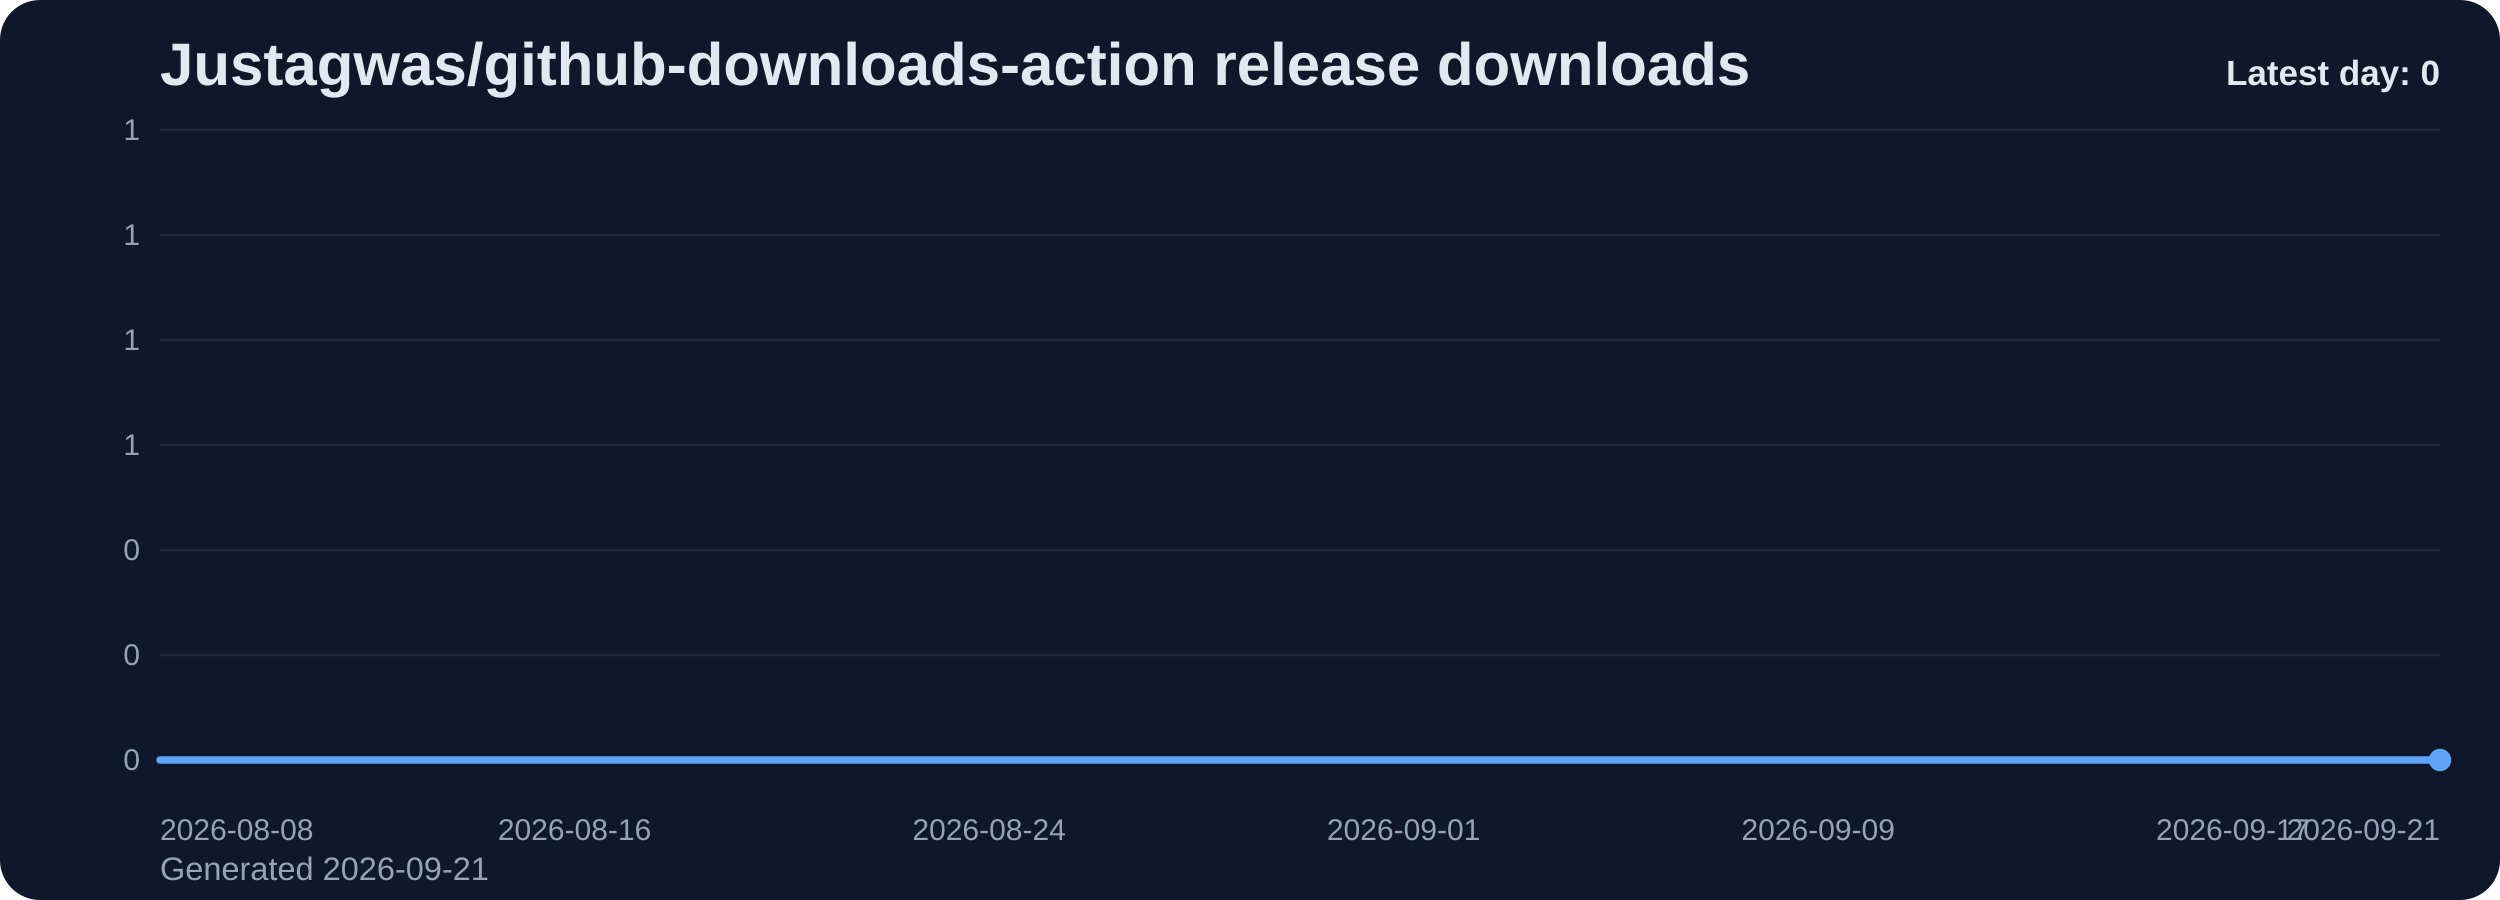
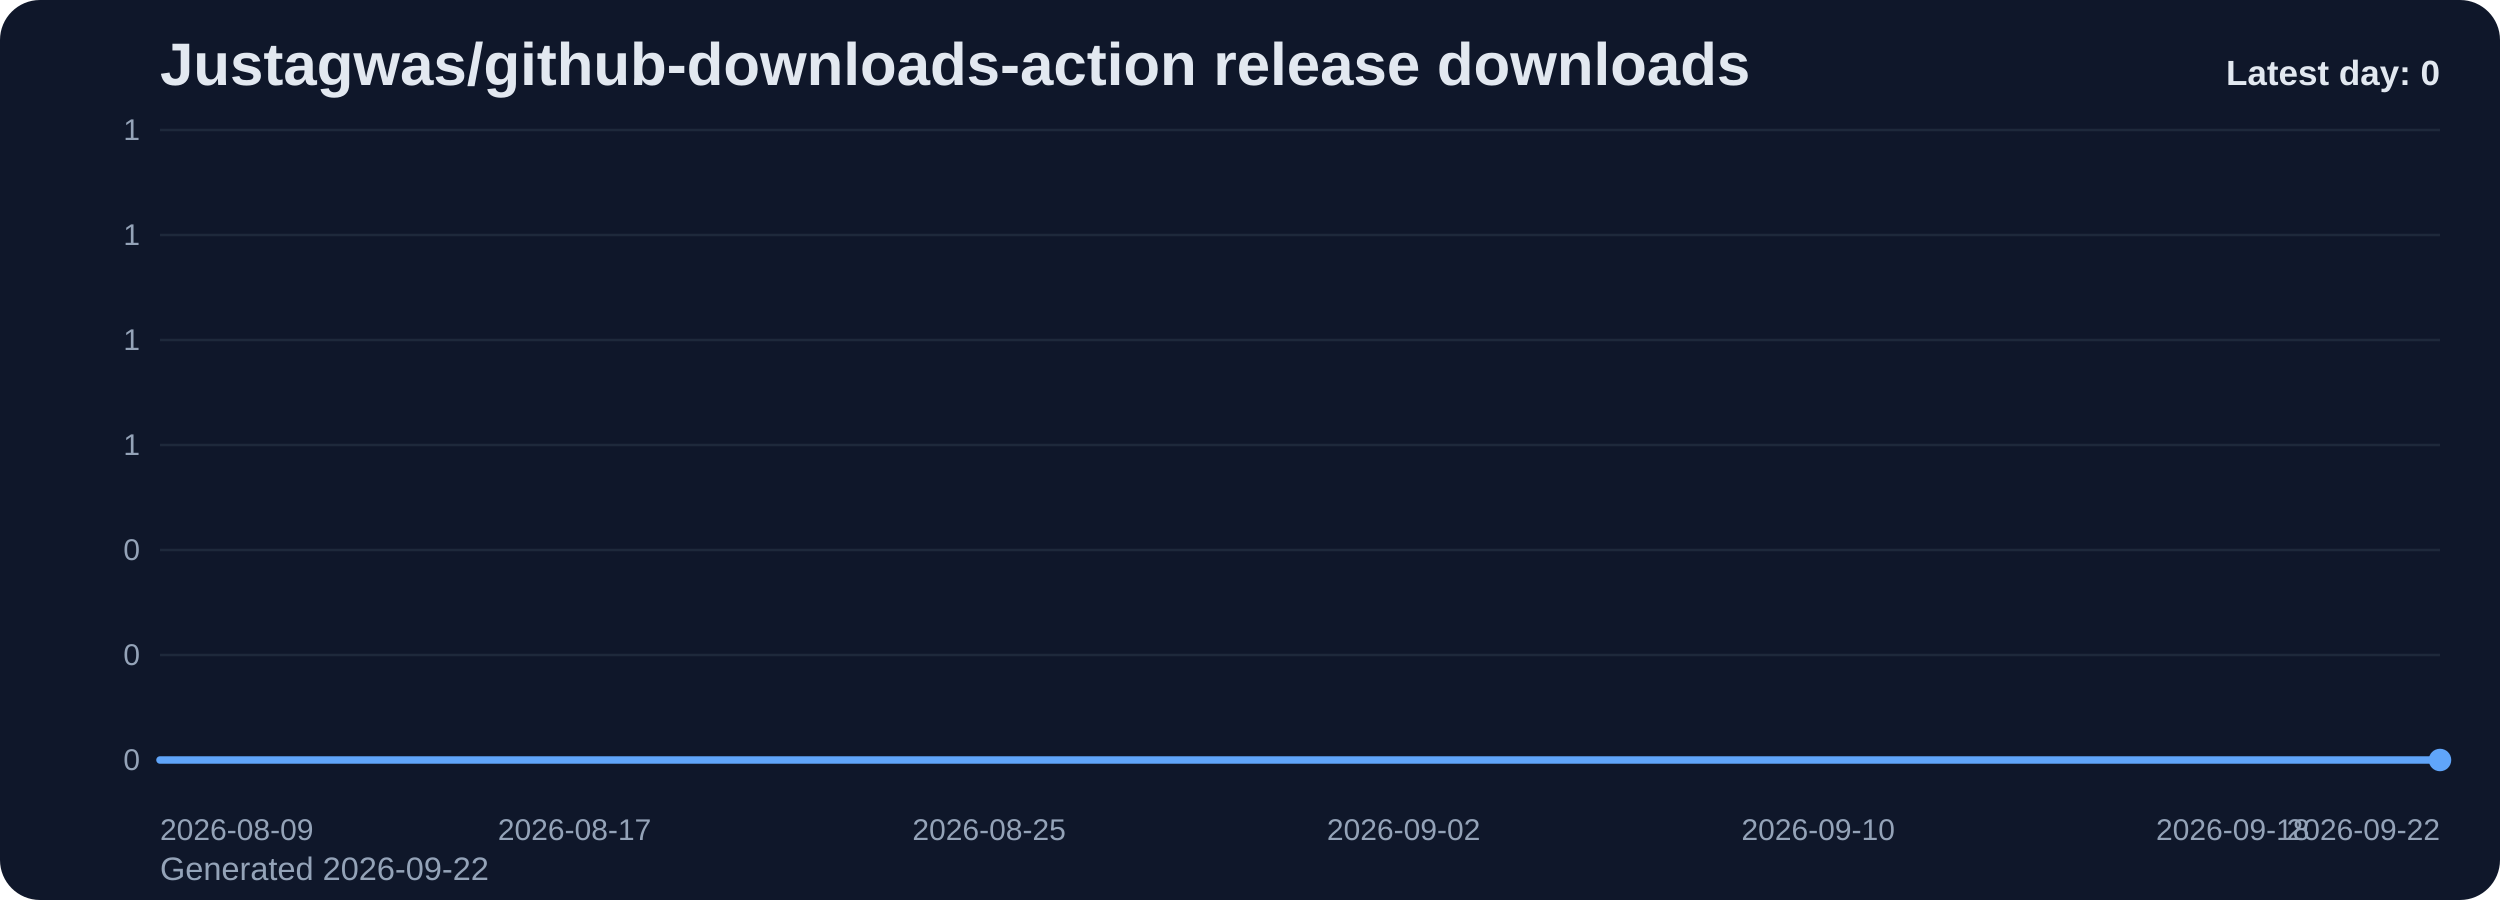
<svg xmlns="http://www.w3.org/2000/svg" viewBox="0 0 1000 360" role="img" aria-label="Justagwas/github-downloads-action release downloads chart">
  <defs>
    <linearGradient id="fill-daily-slate" x1="0" y1="0" x2="0" y2="1">
      <stop offset="0%" stop-color="#60a5fa" stop-opacity="0.32" />
      <stop offset="100%" stop-color="#60a5fa" stop-opacity="0.05" />
    </linearGradient>
    <style>
      .bg { fill: #0f172a; }
      .title { font: 700 24px Arial, sans-serif; fill: #e2e8f0; }
      .sub { font: 400 13px Arial, sans-serif; fill: #94a3b8; }
      .grid { stroke: #1e293b; stroke-width: 1; }
      .axis { font: 400 12px Arial, sans-serif; fill: #94a3b8; }
      .line { fill: none; stroke: #60a5fa; stroke-width: 3; stroke-linecap: round; stroke-linejoin: round; }
      .dot { fill: #60a5fa; }
      .value { font: 600 11px Arial, sans-serif; fill: #cbd5e1; }
      .latest { font: 700 14px Arial, sans-serif; fill: #e2e8f0; }
    </style>
  </defs>
  <rect class="bg" x="0" y="0" width="1000" height="360" rx="16" />
  <text class="title" x="64" y="34">Justagwas/github-downloads-action release downloads</text>
-   <text class="sub" x="64" y="352">Generated 2026-09-21</text>
+   <text class="sub" x="64" y="352">Generated 2026-09-22</text>
  <line x1="64" y1="52.00" x2="976" y2="52.00" class="grid" />
  <text x="56" y="56.00" text-anchor="end" class="axis">1</text>
  <line x1="64" y1="94.00" x2="976" y2="94.00" class="grid" />
  <text x="56" y="98.00" text-anchor="end" class="axis">1</text>
  <line x1="64" y1="136.00" x2="976" y2="136.00" class="grid" />
  <text x="56" y="140.00" text-anchor="end" class="axis">1</text>
  <line x1="64" y1="178.00" x2="976" y2="178.00" class="grid" />
  <text x="56" y="182.00" text-anchor="end" class="axis">1</text>
  <line x1="64" y1="220.00" x2="976" y2="220.00" class="grid" />
  <text x="56" y="224.00" text-anchor="end" class="axis">0</text>
  <line x1="64" y1="262.00" x2="976" y2="262.00" class="grid" />
  <text x="56" y="266.00" text-anchor="end" class="axis">0</text>
  <line x1="64" y1="304.00" x2="976" y2="304.00" class="grid" />
  <text x="56" y="308.00" text-anchor="end" class="axis">0</text>
  <path d="M 64.00 304 L 64.00 304.00 L 84.73 304.00 L 105.45 304.00 L 126.18 304.00 L 146.91 304.00 L 167.64 304.00 L 188.36 304.00 L 209.09 304.00 L 229.82 304.00 L 250.55 304.00 L 271.27 304.00 L 292.00 304.00 L 312.73 304.00 L 333.45 304.00 L 354.18 304.00 L 374.91 304.00 L 395.64 304.00 L 416.36 304.00 L 437.09 304.00 L 457.82 304.00 L 478.55 304.00 L 499.27 304.00 L 520.00 304.00 L 540.73 304.00 L 561.45 304.00 L 582.18 304.00 L 602.91 304.00 L 623.64 304.00 L 644.36 304.00 L 665.09 304.00 L 685.82 304.00 L 706.55 304.00 L 727.27 304.00 L 748.00 304.00 L 768.73 304.00 L 789.45 304.00 L 810.18 304.00 L 830.91 304.00 L 851.64 304.00 L 872.36 304.00 L 893.09 304.00 L 913.82 304.00 L 934.55 304.00 L 955.27 304.00 L 976.00 304.00 L 976.00 304 Z" fill="url(#fill-daily-slate)" />
  <polyline class="line" points="64.00,304.00 84.73,304.00 105.45,304.00 126.18,304.00 146.91,304.00 167.64,304.00 188.36,304.00 209.09,304.00 229.82,304.00 250.55,304.00 271.27,304.00 292.00,304.00 312.73,304.00 333.45,304.00 354.18,304.00 374.91,304.00 395.64,304.00 416.36,304.00 437.09,304.00 457.82,304.00 478.55,304.00 499.27,304.00 520.00,304.00 540.73,304.00 561.45,304.00 582.18,304.00 602.91,304.00 623.64,304.00 644.36,304.00 665.09,304.00 685.82,304.00 706.55,304.00 727.27,304.00 748.00,304.00 768.73,304.00 789.45,304.00 810.18,304.00 830.91,304.00 851.64,304.00 872.36,304.00 893.09,304.00 913.82,304.00 934.55,304.00 955.27,304.00 976.00,304.00" />
  <circle class="dot" cx="976.00" cy="304.00" r="4.5" />
-   <text class="axis" x="64.00" y="336" text-anchor="start">2026-08-08</text>
-   <text class="axis" x="229.82" y="336" text-anchor="middle">2026-08-16</text>
-   <text class="axis" x="395.64" y="336" text-anchor="middle">2026-08-24</text>
-   <text class="axis" x="561.45" y="336" text-anchor="middle">2026-09-01</text>
-   <text class="axis" x="727.27" y="336" text-anchor="middle">2026-09-09</text>
-   <text class="axis" x="893.09" y="336" text-anchor="middle">2026-09-17</text>
-   <text class="axis" x="976.00" y="336" text-anchor="end">2026-09-21</text>
+   <text class="axis" x="64.00" y="336" text-anchor="start">2026-08-09</text>
+   <text class="axis" x="229.82" y="336" text-anchor="middle">2026-08-17</text>
+   <text class="axis" x="395.64" y="336" text-anchor="middle">2026-08-25</text>
+   <text class="axis" x="561.45" y="336" text-anchor="middle">2026-09-02</text>
+   <text class="axis" x="727.27" y="336" text-anchor="middle">2026-09-10</text>
+   <text class="axis" x="893.09" y="336" text-anchor="middle">2026-09-18</text>
+   <text class="axis" x="976.00" y="336" text-anchor="end">2026-09-22</text>
  <text class="latest" x="976" y="34" text-anchor="end">Latest day: 0</text>
</svg>
